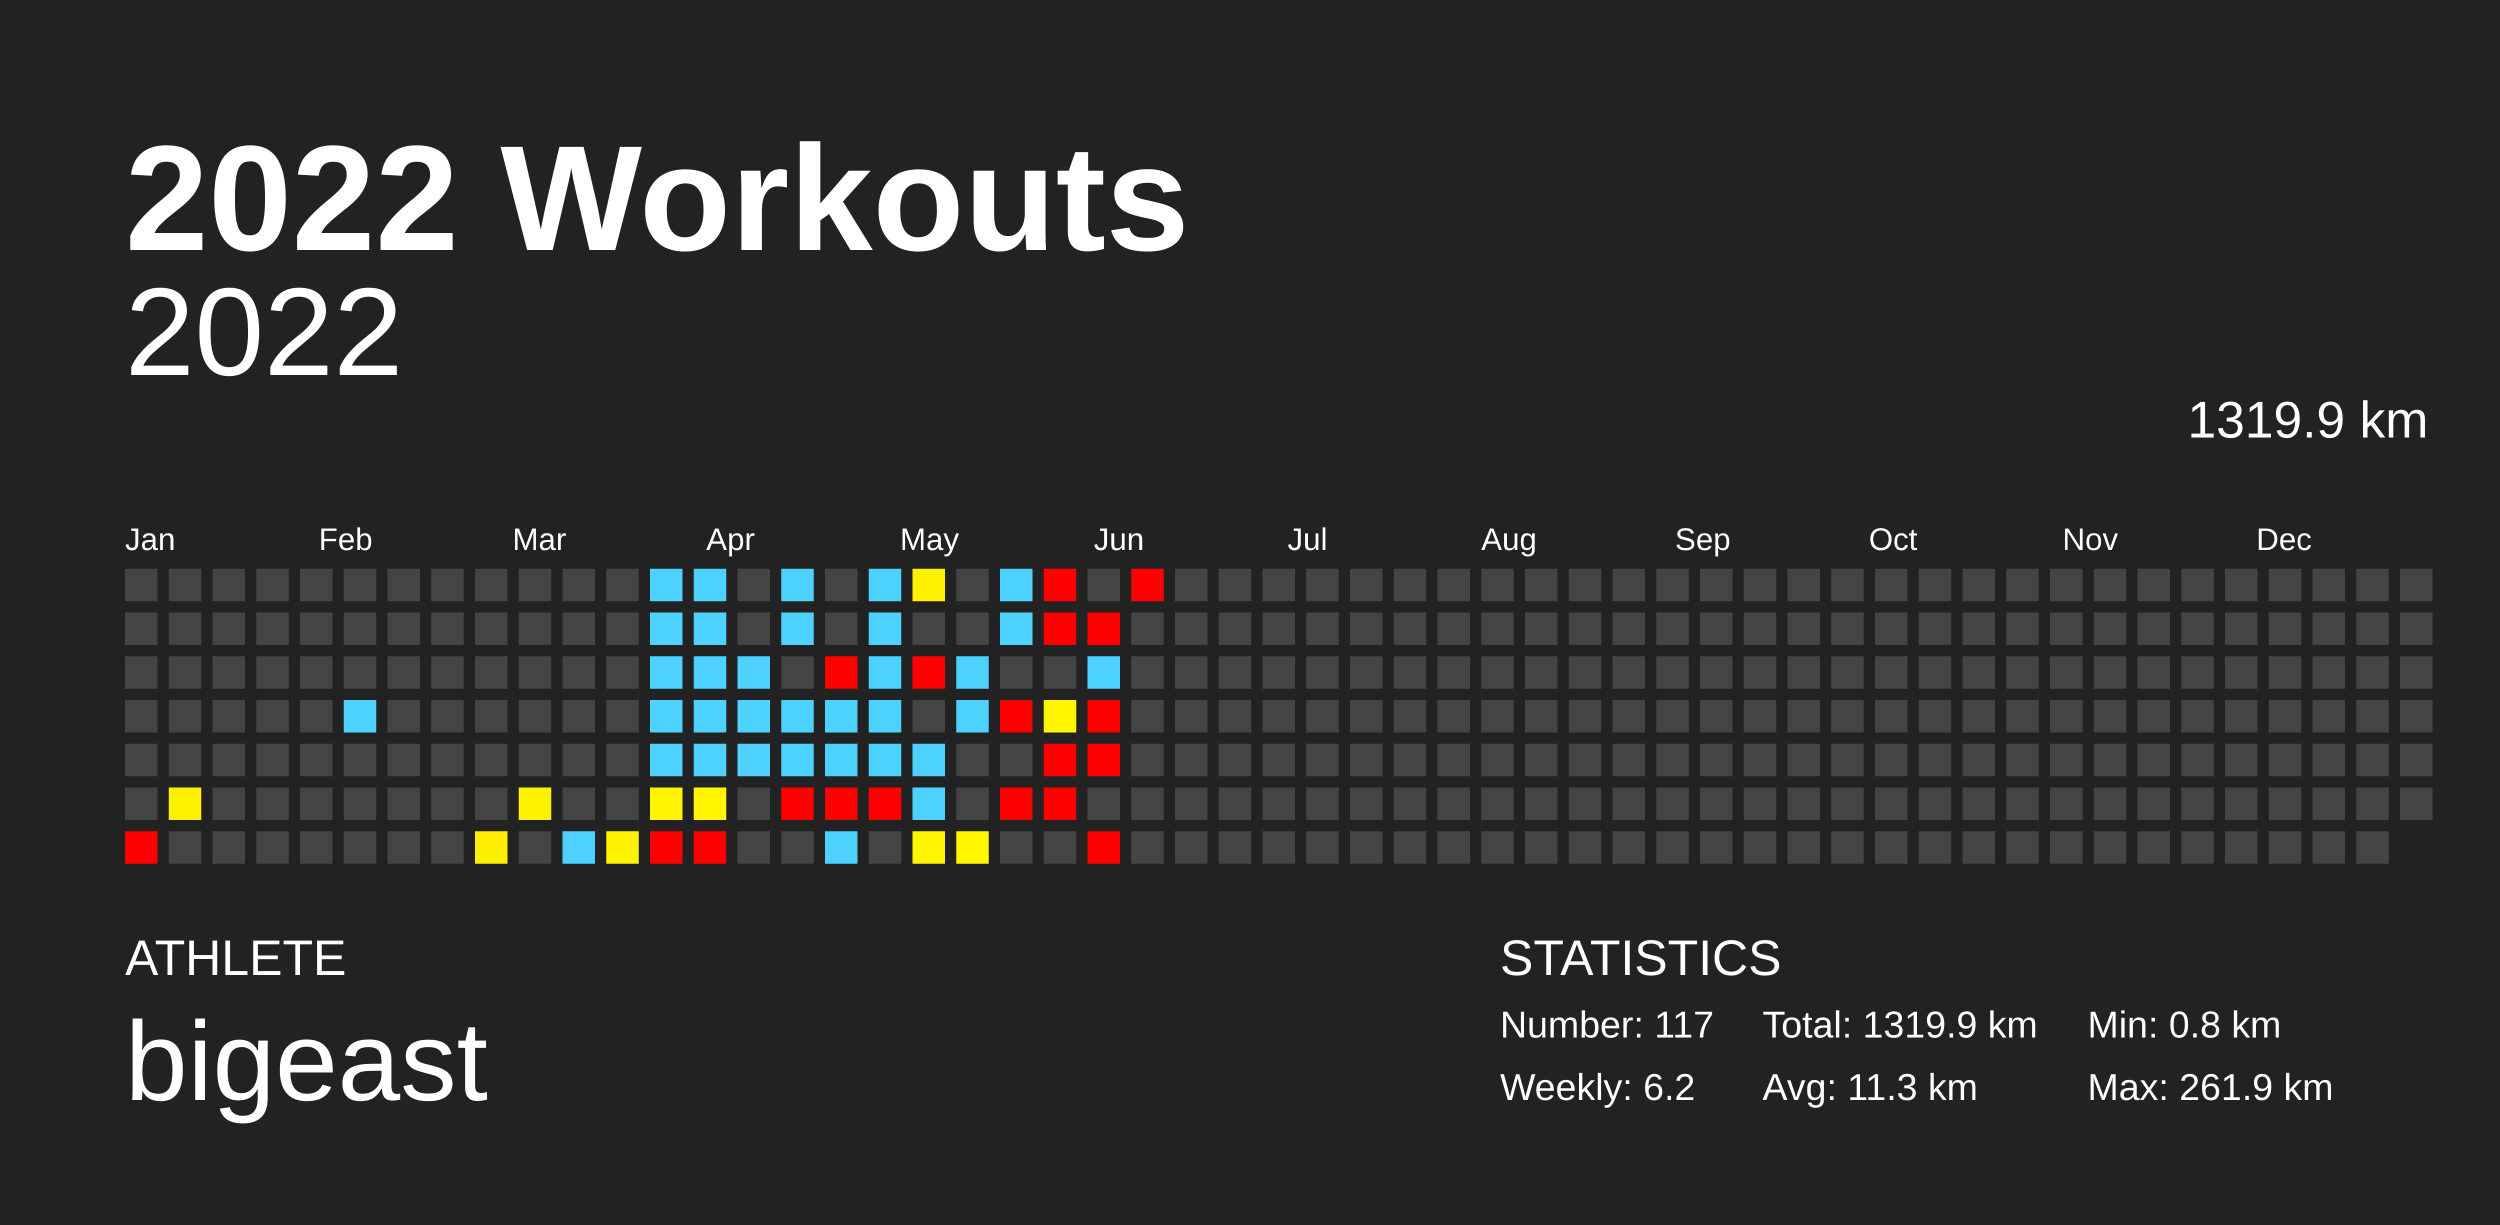
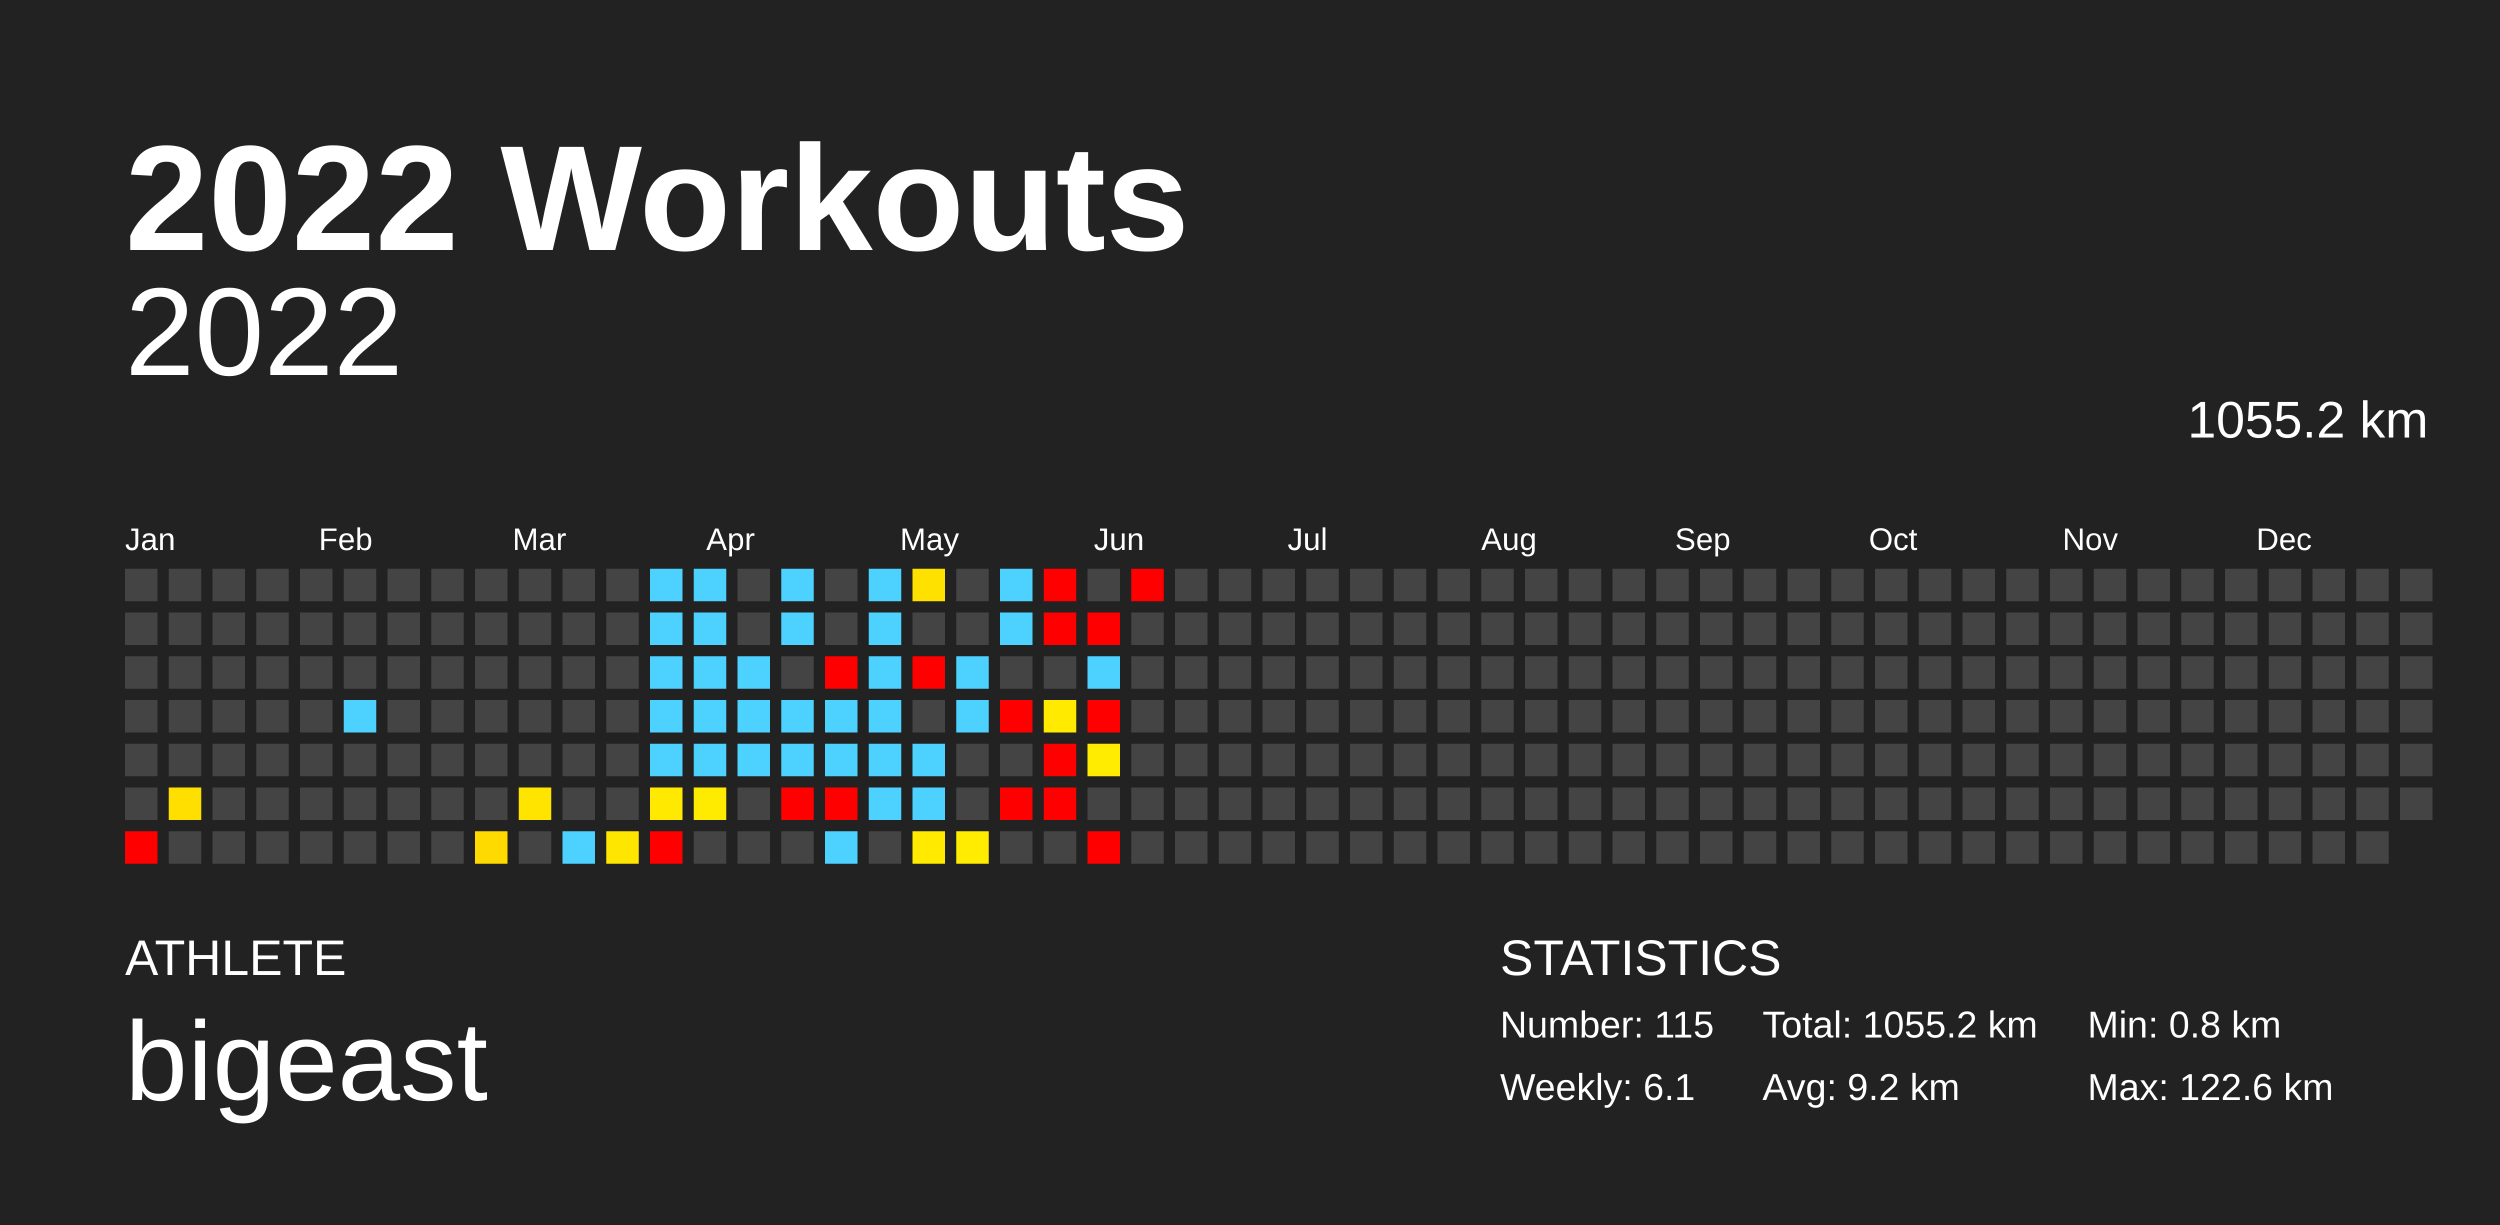
<svg xmlns="http://www.w3.org/2000/svg" baseProfile="full" height="98mm" version="1.1" viewBox="0,0,200,98" width="200mm">
  <defs />
  <rect fill="#222222" height="98" width="200" x="0" y="0" />
  <text fill="#FFFFFF" style="font-size:12px; font-family:Arial; font-weight:bold;" x="10" y="20">2022 Workouts</text>
  <text fill="#FFFFFF" style="font-size:4px; font-family:Arial" x="10" y="78">ATHLETE</text>
  <text fill="#FFFFFF" style="font-size:9px; font-family:Arial" x="10" y="88">bigeast</text>
  <text fill="#FFFFFF" style="font-size:4px; font-family:Arial" x="120" y="78">STATISTICS</text>
-   <text fill="#FFFFFF" style="font-size:3px; font-family:Arial" x="120" y="83">Number: 117</text>
-   <text fill="#FFFFFF" style="font-size:3px; font-family:Arial" x="120" y="88">Weekly: 6.2</text>
-   <text fill="#FFFFFF" style="font-size:3px; font-family:Arial" x="141" y="83">Total: 1319.9 km</text>
-   <text fill="#FFFFFF" style="font-size:3px; font-family:Arial" x="141" y="88">Avg: 11.3 km</text>
+   <text fill="#FFFFFF" style="font-size:3px; font-family:Arial" x="120" y="83">Number: 115</text>
+   <text fill="#FFFFFF" style="font-size:3px; font-family:Arial" x="120" y="88">Weekly: 6.1</text>
+   <text fill="#FFFFFF" style="font-size:3px; font-family:Arial" x="141" y="83">Total: 1055.2 km</text>
+   <text fill="#FFFFFF" style="font-size:3px; font-family:Arial" x="141" y="88">Avg: 9.2 km</text>
  <text fill="#FFFFFF" style="font-size:3px; font-family:Arial" x="167" y="83">Min: 0.8 km</text>
-   <text fill="#FFFFFF" style="font-size:3px; font-family:Arial" x="167" y="88">Max: 261.9 km</text>
+   <text fill="#FFFFFF" style="font-size:3px; font-family:Arial" x="167" y="88">Max: 122.6 km</text>
  <text alignment-baseline="hanging" fill="#FFFFFF" style="font-size:10.0px; font-family:Arial;" x="10" y="30">2022</text>
-   <text alignment-baseline="hanging" fill="#FFFFFF" style="font-size:4.125px; font-family:Arial;" x="175" y="35">1319.9 km</text>
+   <text alignment-baseline="hanging" fill="#FFFFFF" style="font-size:4.125px; font-family:Arial;" x="175" y="35">1055.2 km</text>
  <text fill="#FFFFFF" style="font-size:2.5px; font-family:Arial" x="10.0" y="44">Jan</text>
  <text fill="#FFFFFF" style="font-size:2.5px; font-family:Arial" x="25.5" y="44">Feb</text>
  <text fill="#FFFFFF" style="font-size:2.5px; font-family:Arial" x="41.0" y="44">Mar</text>
  <text fill="#FFFFFF" style="font-size:2.5px; font-family:Arial" x="56.5" y="44">Apr</text>
  <text fill="#FFFFFF" style="font-size:2.5px; font-family:Arial" x="72.0" y="44">May</text>
  <text fill="#FFFFFF" style="font-size:2.5px; font-family:Arial" x="87.5" y="44">Jun</text>
  <text fill="#FFFFFF" style="font-size:2.5px; font-family:Arial" x="103.0" y="44">Jul</text>
  <text fill="#FFFFFF" style="font-size:2.5px; font-family:Arial" x="118.5" y="44">Aug</text>
  <text fill="#FFFFFF" style="font-size:2.5px; font-family:Arial" x="134.0" y="44">Sep</text>
  <text fill="#FFFFFF" style="font-size:2.5px; font-family:Arial" x="149.5" y="44">Oct</text>
  <text fill="#FFFFFF" style="font-size:2.5px; font-family:Arial" x="165.0" y="44">Nov</text>
  <text fill="#FFFFFF" style="font-size:2.5px; font-family:Arial" x="180.5" y="44">Dec</text>
  <rect fill="#444444" height="2.6" width="2.6" x="10.0" y="45.5" />
  <rect fill="#444444" height="2.6" width="2.6" x="10.0" y="49.0" />
  <rect fill="#444444" height="2.6" width="2.6" x="10.0" y="52.5" />
  <rect fill="#444444" height="2.6" width="2.6" x="10.0" y="56.0" />
  <rect fill="#444444" height="2.6" width="2.6" x="10.0" y="59.5" />
  <rect fill="#444444" height="2.6" width="2.6" x="10.0" y="63.0" />
  <rect fill="red" height="2.6" width="2.6" x="10.0" y="66.5" />
  <rect fill="#444444" height="2.6" width="2.6" x="13.5" y="45.5" />
  <rect fill="#444444" height="2.6" width="2.6" x="13.5" y="49.0" />
  <rect fill="#444444" height="2.6" width="2.6" x="13.5" y="52.5" />
  <rect fill="#444444" height="2.6" width="2.6" x="13.5" y="56.0" />
  <rect fill="#444444" height="2.6" width="2.6" x="13.5" y="59.5" />
-   <rect fill="#fff000" height="2.6" width="2.6" x="13.5" y="63.0" />
+   <rect fill="#ffdf00" height="2.6" width="2.6" x="13.5" y="63.0" />
  <rect fill="#444444" height="2.6" width="2.6" x="13.5" y="66.5" />
  <rect fill="#444444" height="2.6" width="2.6" x="17.0" y="45.5" />
  <rect fill="#444444" height="2.6" width="2.6" x="17.0" y="49.0" />
  <rect fill="#444444" height="2.6" width="2.6" x="17.0" y="52.5" />
  <rect fill="#444444" height="2.6" width="2.6" x="17.0" y="56.0" />
  <rect fill="#444444" height="2.6" width="2.6" x="17.0" y="59.5" />
  <rect fill="#444444" height="2.6" width="2.6" x="17.0" y="63.0" />
  <rect fill="#444444" height="2.6" width="2.6" x="17.0" y="66.5" />
  <rect fill="#444444" height="2.6" width="2.6" x="20.5" y="45.5" />
  <rect fill="#444444" height="2.6" width="2.6" x="20.5" y="49.0" />
  <rect fill="#444444" height="2.6" width="2.6" x="20.5" y="52.5" />
  <rect fill="#444444" height="2.6" width="2.6" x="20.5" y="56.0" />
  <rect fill="#444444" height="2.6" width="2.6" x="20.5" y="59.5" />
  <rect fill="#444444" height="2.6" width="2.6" x="20.5" y="63.0" />
  <rect fill="#444444" height="2.6" width="2.6" x="20.5" y="66.5" />
  <rect fill="#444444" height="2.6" width="2.6" x="24.0" y="45.5" />
  <rect fill="#444444" height="2.6" width="2.6" x="24.0" y="49.0" />
  <rect fill="#444444" height="2.6" width="2.6" x="24.0" y="52.5" />
  <rect fill="#444444" height="2.6" width="2.6" x="24.0" y="56.0" />
  <rect fill="#444444" height="2.6" width="2.6" x="24.0" y="59.5" />
  <rect fill="#444444" height="2.6" width="2.6" x="24.0" y="63.0" />
  <rect fill="#444444" height="2.6" width="2.6" x="24.0" y="66.5" />
  <rect fill="#444444" height="2.6" width="2.6" x="27.5" y="45.5" />
  <rect fill="#444444" height="2.6" width="2.6" x="27.5" y="49.0" />
  <rect fill="#444444" height="2.6" width="2.6" x="27.5" y="52.5" />
  <rect fill="#4dd2ff" height="2.6" width="2.6" x="27.5" y="56.0" />
  <rect fill="#444444" height="2.6" width="2.6" x="27.5" y="59.5" />
  <rect fill="#444444" height="2.6" width="2.6" x="27.5" y="63.0" />
  <rect fill="#444444" height="2.6" width="2.6" x="27.5" y="66.5" />
  <rect fill="#444444" height="2.6" width="2.6" x="31.0" y="45.5" />
  <rect fill="#444444" height="2.6" width="2.6" x="31.0" y="49.0" />
  <rect fill="#444444" height="2.6" width="2.6" x="31.0" y="52.5" />
  <rect fill="#444444" height="2.6" width="2.6" x="31.0" y="56.0" />
  <rect fill="#444444" height="2.6" width="2.6" x="31.0" y="59.5" />
  <rect fill="#444444" height="2.6" width="2.6" x="31.0" y="63.0" />
  <rect fill="#444444" height="2.6" width="2.6" x="31.0" y="66.5" />
  <rect fill="#444444" height="2.6" width="2.6" x="34.5" y="45.5" />
  <rect fill="#444444" height="2.6" width="2.6" x="34.5" y="49.0" />
  <rect fill="#444444" height="2.6" width="2.6" x="34.5" y="52.5" />
  <rect fill="#444444" height="2.6" width="2.6" x="34.5" y="56.0" />
  <rect fill="#444444" height="2.6" width="2.6" x="34.5" y="59.5" />
  <rect fill="#444444" height="2.6" width="2.6" x="34.5" y="63.0" />
  <rect fill="#444444" height="2.6" width="2.6" x="34.5" y="66.5" />
  <rect fill="#444444" height="2.6" width="2.6" x="38.0" y="45.5" />
  <rect fill="#444444" height="2.6" width="2.6" x="38.0" y="49.0" />
  <rect fill="#444444" height="2.6" width="2.6" x="38.0" y="52.5" />
  <rect fill="#444444" height="2.6" width="2.6" x="38.0" y="56.0" />
  <rect fill="#444444" height="2.6" width="2.6" x="38.0" y="59.5" />
  <rect fill="#444444" height="2.6" width="2.6" x="38.0" y="63.0" />
-   <rect fill="#ffee00" height="2.6" width="2.6" x="38.0" y="66.5" />
+   <rect fill="#ffda00" height="2.6" width="2.6" x="38.0" y="66.5" />
  <rect fill="#444444" height="2.6" width="2.6" x="41.5" y="45.5" />
  <rect fill="#444444" height="2.6" width="2.6" x="41.5" y="49.0" />
  <rect fill="#444444" height="2.6" width="2.6" x="41.5" y="52.5" />
  <rect fill="#444444" height="2.6" width="2.6" x="41.5" y="56.0" />
  <rect fill="#444444" height="2.6" width="2.6" x="41.5" y="59.5" />
-   <rect fill="#fff200" height="2.6" width="2.6" x="41.5" y="63.0" />
+   <rect fill="#ffe400" height="2.6" width="2.6" x="41.5" y="63.0" />
  <rect fill="#444444" height="2.6" width="2.6" x="41.5" y="66.5" />
  <rect fill="#444444" height="2.6" width="2.6" x="45.0" y="45.5" />
  <rect fill="#444444" height="2.6" width="2.6" x="45.0" y="49.0" />
  <rect fill="#444444" height="2.6" width="2.6" x="45.0" y="52.5" />
  <rect fill="#444444" height="2.6" width="2.6" x="45.0" y="56.0" />
  <rect fill="#444444" height="2.6" width="2.6" x="45.0" y="59.5" />
  <rect fill="#444444" height="2.6" width="2.6" x="45.0" y="63.0" />
  <rect fill="#4dd2ff" height="2.6" width="2.6" x="45.0" y="66.5" />
  <rect fill="#444444" height="2.6" width="2.6" x="48.5" y="45.5" />
  <rect fill="#444444" height="2.6" width="2.6" x="48.5" y="49.0" />
  <rect fill="#444444" height="2.6" width="2.6" x="48.5" y="52.5" />
  <rect fill="#444444" height="2.6" width="2.6" x="48.5" y="56.0" />
  <rect fill="#444444" height="2.6" width="2.6" x="48.5" y="59.5" />
  <rect fill="#444444" height="2.6" width="2.6" x="48.5" y="63.0" />
-   <rect fill="#fff400" height="2.6" width="2.6" x="48.5" y="66.5" />
+   <rect fill="#ffe600" height="2.6" width="2.6" x="48.5" y="66.5" />
  <rect fill="#4dd2ff" height="2.6" width="2.6" x="52.0" y="45.5" />
  <rect fill="#4dd2ff" height="2.6" width="2.6" x="52.0" y="49.0" />
  <rect fill="#4dd2ff" height="2.6" width="2.6" x="52.0" y="52.5" />
  <rect fill="#4dd2ff" height="2.6" width="2.6" x="52.0" y="56.0" />
  <rect fill="#4dd2ff" height="2.6" width="2.6" x="52.0" y="59.5" />
-   <rect fill="#fff500" height="2.6" width="2.6" x="52.0" y="63.0" />
+   <rect fill="#ffe900" height="2.6" width="2.6" x="52.0" y="63.0" />
  <rect fill="red" height="2.6" width="2.6" x="52.0" y="66.5" />
  <rect fill="#4dd2ff" height="2.6" width="2.6" x="55.5" y="45.5" />
  <rect fill="#4dd2ff" height="2.6" width="2.6" x="55.5" y="49.0" />
  <rect fill="#4dd2ff" height="2.6" width="2.6" x="55.5" y="52.5" />
  <rect fill="#4dd2ff" height="2.6" width="2.6" x="55.5" y="56.0" />
  <rect fill="#4dd2ff" height="2.6" width="2.6" x="55.5" y="59.5" />
-   <rect fill="#fff600" height="2.6" width="2.6" x="55.5" y="63.0" />
-   <rect fill="red" height="2.6" width="2.6" x="55.5" y="66.5" />
+   <rect fill="#ffeb00" height="2.6" width="2.6" x="55.5" y="63.0" />
+   <rect fill="#444444" height="2.6" width="2.6" x="55.5" y="66.5" />
  <rect fill="#444444" height="2.6" width="2.6" x="59.0" y="45.5" />
  <rect fill="#444444" height="2.6" width="2.6" x="59.0" y="49.0" />
  <rect fill="#4dd2ff" height="2.6" width="2.6" x="59.0" y="52.5" />
  <rect fill="#4dd2ff" height="2.6" width="2.6" x="59.0" y="56.0" />
  <rect fill="#4dd2ff" height="2.6" width="2.6" x="59.0" y="59.5" />
  <rect fill="#444444" height="2.6" width="2.6" x="59.0" y="63.0" />
  <rect fill="#444444" height="2.6" width="2.6" x="59.0" y="66.5" />
  <rect fill="#4dd2ff" height="2.6" width="2.6" x="62.5" y="45.5" />
  <rect fill="#4dd2ff" height="2.6" width="2.6" x="62.5" y="49.0" />
  <rect fill="#444444" height="2.6" width="2.6" x="62.5" y="52.5" />
  <rect fill="#4dd2ff" height="2.6" width="2.6" x="62.5" y="56.0" />
  <rect fill="#4dd2ff" height="2.6" width="2.6" x="62.5" y="59.5" />
  <rect fill="red" height="2.6" width="2.6" x="62.5" y="63.0" />
  <rect fill="#444444" height="2.6" width="2.6" x="62.5" y="66.5" />
  <rect fill="#444444" height="2.6" width="2.6" x="66.0" y="45.5" />
  <rect fill="#444444" height="2.6" width="2.6" x="66.0" y="49.0" />
  <rect fill="red" height="2.6" width="2.6" x="66.0" y="52.5" />
  <rect fill="#4dd2ff" height="2.6" width="2.6" x="66.0" y="56.0" />
  <rect fill="#4dd2ff" height="2.6" width="2.6" x="66.0" y="59.5" />
  <rect fill="red" height="2.6" width="2.6" x="66.0" y="63.0" />
  <rect fill="#4dd2ff" height="2.6" width="2.6" x="66.0" y="66.5" />
  <rect fill="#4dd2ff" height="2.6" width="2.6" x="69.5" y="45.5" />
  <rect fill="#4dd2ff" height="2.6" width="2.6" x="69.5" y="49.0" />
  <rect fill="#4dd2ff" height="2.6" width="2.6" x="69.5" y="52.5" />
  <rect fill="#4dd2ff" height="2.6" width="2.6" x="69.5" y="56.0" />
  <rect fill="#4dd2ff" height="2.6" width="2.6" x="69.5" y="59.5" />
-   <rect fill="red" height="2.6" width="2.6" x="69.5" y="63.0" />
+   <rect fill="#4dd2ff" height="2.6" width="2.6" x="69.5" y="63.0" />
  <rect fill="#444444" height="2.6" width="2.6" x="69.5" y="66.5" />
-   <rect fill="#fff100" height="2.6" width="2.6" x="73.0" y="45.5" />
+   <rect fill="#ffe100" height="2.6" width="2.6" x="73.0" y="45.5" />
  <rect fill="#444444" height="2.6" width="2.6" x="73.0" y="49.0" />
  <rect fill="red" height="2.6" width="2.6" x="73.0" y="52.5" />
  <rect fill="#444444" height="2.6" width="2.6" x="73.0" y="56.0" />
  <rect fill="#4dd2ff" height="2.6" width="2.6" x="73.0" y="59.5" />
  <rect fill="#4dd2ff" height="2.6" width="2.6" x="73.0" y="63.0" />
-   <rect fill="#fff500" height="2.6" width="2.6" x="73.0" y="66.5" />
+   <rect fill="#ffea00" height="2.6" width="2.6" x="73.0" y="66.5" />
  <rect fill="#444444" height="2.6" width="2.6" x="76.5" y="45.5" />
  <rect fill="#444444" height="2.6" width="2.6" x="76.5" y="49.0" />
  <rect fill="#4dd2ff" height="2.6" width="2.6" x="76.5" y="52.5" />
  <rect fill="#4dd2ff" height="2.6" width="2.6" x="76.5" y="56.0" />
  <rect fill="#444444" height="2.6" width="2.6" x="76.5" y="59.5" />
  <rect fill="#444444" height="2.6" width="2.6" x="76.5" y="63.0" />
-   <rect fill="#fff600" height="2.6" width="2.6" x="76.5" y="66.5" />
+   <rect fill="#ffec00" height="2.6" width="2.6" x="76.5" y="66.5" />
  <rect fill="#4dd2ff" height="2.6" width="2.6" x="80.0" y="45.5" />
  <rect fill="#4dd2ff" height="2.6" width="2.6" x="80.0" y="49.0" />
  <rect fill="#444444" height="2.6" width="2.6" x="80.0" y="52.5" />
  <rect fill="red" height="2.6" width="2.6" x="80.0" y="56.0" />
  <rect fill="#444444" height="2.6" width="2.6" x="80.0" y="59.5" />
  <rect fill="red" height="2.6" width="2.6" x="80.0" y="63.0" />
  <rect fill="#444444" height="2.6" width="2.6" x="80.0" y="66.5" />
  <rect fill="red" height="2.6" width="2.6" x="83.5" y="45.5" />
  <rect fill="red" height="2.6" width="2.6" x="83.5" y="49.0" />
  <rect fill="#444444" height="2.6" width="2.6" x="83.5" y="52.5" />
-   <rect fill="#fff600" height="2.6" width="2.6" x="83.5" y="56.0" />
+   <rect fill="#ffea00" height="2.6" width="2.6" x="83.5" y="56.0" />
  <rect fill="red" height="2.6" width="2.6" x="83.5" y="59.5" />
  <rect fill="red" height="2.6" width="2.6" x="83.5" y="63.0" />
  <rect fill="#444444" height="2.6" width="2.6" x="83.5" y="66.5" />
  <rect fill="#444444" height="2.6" width="2.6" x="87.0" y="45.5" />
  <rect fill="red" height="2.6" width="2.6" x="87.0" y="49.0" />
  <rect fill="#4dd2ff" height="2.6" width="2.6" x="87.0" y="52.5" />
  <rect fill="red" height="2.6" width="2.6" x="87.0" y="56.0" />
-   <rect fill="red" height="2.6" width="2.6" x="87.0" y="59.5" />
+   <rect fill="#ffec00" height="2.6" width="2.6" x="87.0" y="59.5" />
  <rect fill="#444444" height="2.6" width="2.6" x="87.0" y="63.0" />
  <rect fill="red" height="2.6" width="2.6" x="87.0" y="66.5" />
  <rect fill="red" height="2.6" width="2.6" x="90.5" y="45.5" />
  <rect fill="#444444" height="2.6" width="2.6" x="90.5" y="49.0" />
  <rect fill="#444444" height="2.6" width="2.6" x="90.5" y="52.5" />
  <rect fill="#444444" height="2.6" width="2.6" x="90.5" y="56.0" />
  <rect fill="#444444" height="2.6" width="2.6" x="90.5" y="59.5" />
  <rect fill="#444444" height="2.6" width="2.6" x="90.5" y="63.0" />
  <rect fill="#444444" height="2.6" width="2.6" x="90.5" y="66.5" />
  <rect fill="#444444" height="2.6" width="2.6" x="94.0" y="45.5" />
  <rect fill="#444444" height="2.6" width="2.6" x="94.0" y="49.0" />
  <rect fill="#444444" height="2.6" width="2.6" x="94.0" y="52.5" />
  <rect fill="#444444" height="2.6" width="2.6" x="94.0" y="56.0" />
  <rect fill="#444444" height="2.6" width="2.6" x="94.0" y="59.5" />
  <rect fill="#444444" height="2.6" width="2.6" x="94.0" y="63.0" />
  <rect fill="#444444" height="2.6" width="2.6" x="94.0" y="66.5" />
  <rect fill="#444444" height="2.6" width="2.6" x="97.5" y="45.5" />
  <rect fill="#444444" height="2.6" width="2.6" x="97.5" y="49.0" />
  <rect fill="#444444" height="2.6" width="2.6" x="97.5" y="52.5" />
  <rect fill="#444444" height="2.6" width="2.6" x="97.5" y="56.0" />
  <rect fill="#444444" height="2.6" width="2.6" x="97.5" y="59.5" />
  <rect fill="#444444" height="2.6" width="2.6" x="97.5" y="63.0" />
  <rect fill="#444444" height="2.6" width="2.6" x="97.5" y="66.5" />
  <rect fill="#444444" height="2.6" width="2.6" x="101.0" y="45.5" />
  <rect fill="#444444" height="2.6" width="2.6" x="101.0" y="49.0" />
  <rect fill="#444444" height="2.6" width="2.6" x="101.0" y="52.5" />
  <rect fill="#444444" height="2.6" width="2.6" x="101.0" y="56.0" />
  <rect fill="#444444" height="2.6" width="2.6" x="101.0" y="59.5" />
  <rect fill="#444444" height="2.6" width="2.6" x="101.0" y="63.0" />
  <rect fill="#444444" height="2.6" width="2.6" x="101.0" y="66.5" />
  <rect fill="#444444" height="2.6" width="2.6" x="104.5" y="45.5" />
  <rect fill="#444444" height="2.6" width="2.6" x="104.5" y="49.0" />
  <rect fill="#444444" height="2.6" width="2.6" x="104.5" y="52.5" />
  <rect fill="#444444" height="2.6" width="2.6" x="104.5" y="56.0" />
  <rect fill="#444444" height="2.6" width="2.6" x="104.5" y="59.5" />
  <rect fill="#444444" height="2.6" width="2.6" x="104.5" y="63.0" />
  <rect fill="#444444" height="2.6" width="2.6" x="104.5" y="66.5" />
  <rect fill="#444444" height="2.6" width="2.6" x="108.0" y="45.5" />
  <rect fill="#444444" height="2.6" width="2.6" x="108.0" y="49.0" />
  <rect fill="#444444" height="2.6" width="2.6" x="108.0" y="52.5" />
  <rect fill="#444444" height="2.6" width="2.6" x="108.0" y="56.0" />
  <rect fill="#444444" height="2.6" width="2.6" x="108.0" y="59.5" />
  <rect fill="#444444" height="2.6" width="2.6" x="108.0" y="63.0" />
  <rect fill="#444444" height="2.6" width="2.6" x="108.0" y="66.5" />
  <rect fill="#444444" height="2.6" width="2.6" x="111.5" y="45.5" />
  <rect fill="#444444" height="2.6" width="2.6" x="111.5" y="49.0" />
  <rect fill="#444444" height="2.6" width="2.6" x="111.5" y="52.5" />
  <rect fill="#444444" height="2.6" width="2.6" x="111.5" y="56.0" />
  <rect fill="#444444" height="2.6" width="2.6" x="111.5" y="59.5" />
  <rect fill="#444444" height="2.6" width="2.6" x="111.5" y="63.0" />
  <rect fill="#444444" height="2.6" width="2.6" x="111.5" y="66.5" />
  <rect fill="#444444" height="2.6" width="2.6" x="115.0" y="45.5" />
  <rect fill="#444444" height="2.6" width="2.6" x="115.0" y="49.0" />
  <rect fill="#444444" height="2.6" width="2.6" x="115.0" y="52.5" />
  <rect fill="#444444" height="2.6" width="2.6" x="115.0" y="56.0" />
  <rect fill="#444444" height="2.6" width="2.6" x="115.0" y="59.5" />
  <rect fill="#444444" height="2.6" width="2.6" x="115.0" y="63.0" />
  <rect fill="#444444" height="2.6" width="2.6" x="115.0" y="66.5" />
  <rect fill="#444444" height="2.6" width="2.6" x="118.5" y="45.5" />
  <rect fill="#444444" height="2.6" width="2.6" x="118.5" y="49.0" />
  <rect fill="#444444" height="2.6" width="2.6" x="118.5" y="52.5" />
  <rect fill="#444444" height="2.6" width="2.6" x="118.5" y="56.0" />
  <rect fill="#444444" height="2.6" width="2.6" x="118.5" y="59.5" />
  <rect fill="#444444" height="2.6" width="2.6" x="118.5" y="63.0" />
  <rect fill="#444444" height="2.6" width="2.6" x="118.5" y="66.5" />
  <rect fill="#444444" height="2.6" width="2.6" x="122.0" y="45.5" />
  <rect fill="#444444" height="2.6" width="2.6" x="122.0" y="49.0" />
  <rect fill="#444444" height="2.6" width="2.6" x="122.0" y="52.5" />
  <rect fill="#444444" height="2.6" width="2.6" x="122.0" y="56.0" />
  <rect fill="#444444" height="2.6" width="2.6" x="122.0" y="59.5" />
  <rect fill="#444444" height="2.6" width="2.6" x="122.0" y="63.0" />
  <rect fill="#444444" height="2.6" width="2.6" x="122.0" y="66.5" />
  <rect fill="#444444" height="2.6" width="2.6" x="125.5" y="45.5" />
  <rect fill="#444444" height="2.6" width="2.6" x="125.5" y="49.0" />
  <rect fill="#444444" height="2.6" width="2.6" x="125.5" y="52.5" />
  <rect fill="#444444" height="2.6" width="2.6" x="125.5" y="56.0" />
  <rect fill="#444444" height="2.6" width="2.6" x="125.5" y="59.5" />
  <rect fill="#444444" height="2.6" width="2.6" x="125.5" y="63.0" />
  <rect fill="#444444" height="2.6" width="2.6" x="125.5" y="66.5" />
  <rect fill="#444444" height="2.6" width="2.6" x="129.0" y="45.5" />
  <rect fill="#444444" height="2.6" width="2.6" x="129.0" y="49.0" />
  <rect fill="#444444" height="2.6" width="2.6" x="129.0" y="52.5" />
  <rect fill="#444444" height="2.6" width="2.6" x="129.0" y="56.0" />
  <rect fill="#444444" height="2.6" width="2.6" x="129.0" y="59.5" />
  <rect fill="#444444" height="2.6" width="2.6" x="129.0" y="63.0" />
  <rect fill="#444444" height="2.6" width="2.6" x="129.0" y="66.5" />
  <rect fill="#444444" height="2.6" width="2.6" x="132.5" y="45.5" />
  <rect fill="#444444" height="2.6" width="2.6" x="132.5" y="49.0" />
  <rect fill="#444444" height="2.6" width="2.6" x="132.5" y="52.5" />
  <rect fill="#444444" height="2.6" width="2.6" x="132.5" y="56.0" />
  <rect fill="#444444" height="2.6" width="2.6" x="132.5" y="59.5" />
  <rect fill="#444444" height="2.6" width="2.6" x="132.5" y="63.0" />
  <rect fill="#444444" height="2.6" width="2.6" x="132.5" y="66.5" />
  <rect fill="#444444" height="2.6" width="2.6" x="136.0" y="45.5" />
  <rect fill="#444444" height="2.6" width="2.6" x="136.0" y="49.0" />
  <rect fill="#444444" height="2.6" width="2.6" x="136.0" y="52.5" />
  <rect fill="#444444" height="2.6" width="2.6" x="136.0" y="56.0" />
  <rect fill="#444444" height="2.6" width="2.6" x="136.0" y="59.5" />
  <rect fill="#444444" height="2.6" width="2.6" x="136.0" y="63.0" />
  <rect fill="#444444" height="2.6" width="2.6" x="136.0" y="66.5" />
  <rect fill="#444444" height="2.6" width="2.6" x="139.5" y="45.5" />
  <rect fill="#444444" height="2.6" width="2.6" x="139.5" y="49.0" />
  <rect fill="#444444" height="2.6" width="2.6" x="139.5" y="52.5" />
  <rect fill="#444444" height="2.6" width="2.6" x="139.5" y="56.0" />
  <rect fill="#444444" height="2.6" width="2.6" x="139.5" y="59.5" />
  <rect fill="#444444" height="2.6" width="2.6" x="139.5" y="63.0" />
  <rect fill="#444444" height="2.6" width="2.6" x="139.5" y="66.5" />
  <rect fill="#444444" height="2.6" width="2.6" x="143.0" y="45.5" />
  <rect fill="#444444" height="2.6" width="2.6" x="143.0" y="49.0" />
  <rect fill="#444444" height="2.6" width="2.6" x="143.0" y="52.5" />
  <rect fill="#444444" height="2.6" width="2.6" x="143.0" y="56.0" />
  <rect fill="#444444" height="2.6" width="2.6" x="143.0" y="59.5" />
  <rect fill="#444444" height="2.6" width="2.6" x="143.0" y="63.0" />
  <rect fill="#444444" height="2.6" width="2.6" x="143.0" y="66.5" />
  <rect fill="#444444" height="2.6" width="2.6" x="146.5" y="45.5" />
  <rect fill="#444444" height="2.6" width="2.6" x="146.5" y="49.0" />
  <rect fill="#444444" height="2.6" width="2.6" x="146.5" y="52.5" />
  <rect fill="#444444" height="2.6" width="2.6" x="146.5" y="56.0" />
  <rect fill="#444444" height="2.6" width="2.6" x="146.5" y="59.5" />
  <rect fill="#444444" height="2.6" width="2.6" x="146.5" y="63.0" />
  <rect fill="#444444" height="2.6" width="2.6" x="146.5" y="66.5" />
  <rect fill="#444444" height="2.6" width="2.6" x="150.0" y="45.5" />
  <rect fill="#444444" height="2.6" width="2.6" x="150.0" y="49.0" />
  <rect fill="#444444" height="2.6" width="2.6" x="150.0" y="52.5" />
  <rect fill="#444444" height="2.6" width="2.6" x="150.0" y="56.0" />
  <rect fill="#444444" height="2.6" width="2.6" x="150.0" y="59.5" />
  <rect fill="#444444" height="2.6" width="2.6" x="150.0" y="63.0" />
  <rect fill="#444444" height="2.6" width="2.6" x="150.0" y="66.5" />
  <rect fill="#444444" height="2.6" width="2.6" x="153.5" y="45.5" />
  <rect fill="#444444" height="2.6" width="2.6" x="153.5" y="49.0" />
  <rect fill="#444444" height="2.6" width="2.6" x="153.5" y="52.5" />
  <rect fill="#444444" height="2.6" width="2.6" x="153.5" y="56.0" />
  <rect fill="#444444" height="2.6" width="2.6" x="153.5" y="59.5" />
  <rect fill="#444444" height="2.6" width="2.6" x="153.5" y="63.0" />
  <rect fill="#444444" height="2.6" width="2.6" x="153.5" y="66.5" />
  <rect fill="#444444" height="2.6" width="2.6" x="157.0" y="45.5" />
  <rect fill="#444444" height="2.6" width="2.6" x="157.0" y="49.0" />
  <rect fill="#444444" height="2.6" width="2.6" x="157.0" y="52.5" />
  <rect fill="#444444" height="2.6" width="2.6" x="157.0" y="56.0" />
  <rect fill="#444444" height="2.6" width="2.6" x="157.0" y="59.5" />
  <rect fill="#444444" height="2.6" width="2.6" x="157.0" y="63.0" />
  <rect fill="#444444" height="2.6" width="2.6" x="157.0" y="66.5" />
  <rect fill="#444444" height="2.6" width="2.6" x="160.5" y="45.5" />
  <rect fill="#444444" height="2.6" width="2.6" x="160.5" y="49.0" />
  <rect fill="#444444" height="2.6" width="2.6" x="160.5" y="52.5" />
  <rect fill="#444444" height="2.6" width="2.6" x="160.5" y="56.0" />
  <rect fill="#444444" height="2.6" width="2.6" x="160.5" y="59.5" />
  <rect fill="#444444" height="2.6" width="2.6" x="160.5" y="63.0" />
  <rect fill="#444444" height="2.6" width="2.6" x="160.5" y="66.5" />
  <rect fill="#444444" height="2.6" width="2.6" x="164.0" y="45.5" />
  <rect fill="#444444" height="2.6" width="2.6" x="164.0" y="49.0" />
  <rect fill="#444444" height="2.6" width="2.6" x="164.0" y="52.5" />
  <rect fill="#444444" height="2.6" width="2.6" x="164.0" y="56.0" />
  <rect fill="#444444" height="2.6" width="2.6" x="164.0" y="59.5" />
  <rect fill="#444444" height="2.6" width="2.6" x="164.0" y="63.0" />
  <rect fill="#444444" height="2.6" width="2.6" x="164.0" y="66.5" />
  <rect fill="#444444" height="2.6" width="2.6" x="167.5" y="45.5" />
  <rect fill="#444444" height="2.6" width="2.6" x="167.5" y="49.0" />
  <rect fill="#444444" height="2.6" width="2.6" x="167.5" y="52.5" />
  <rect fill="#444444" height="2.6" width="2.6" x="167.5" y="56.0" />
  <rect fill="#444444" height="2.6" width="2.6" x="167.5" y="59.5" />
  <rect fill="#444444" height="2.6" width="2.6" x="167.5" y="63.0" />
  <rect fill="#444444" height="2.6" width="2.6" x="167.5" y="66.5" />
  <rect fill="#444444" height="2.6" width="2.6" x="171.0" y="45.5" />
  <rect fill="#444444" height="2.6" width="2.6" x="171.0" y="49.0" />
  <rect fill="#444444" height="2.6" width="2.6" x="171.0" y="52.5" />
  <rect fill="#444444" height="2.6" width="2.6" x="171.0" y="56.0" />
  <rect fill="#444444" height="2.6" width="2.6" x="171.0" y="59.5" />
  <rect fill="#444444" height="2.6" width="2.6" x="171.0" y="63.0" />
  <rect fill="#444444" height="2.6" width="2.6" x="171.0" y="66.5" />
  <rect fill="#444444" height="2.6" width="2.6" x="174.5" y="45.5" />
  <rect fill="#444444" height="2.6" width="2.6" x="174.5" y="49.0" />
  <rect fill="#444444" height="2.6" width="2.6" x="174.5" y="52.5" />
  <rect fill="#444444" height="2.6" width="2.6" x="174.5" y="56.0" />
  <rect fill="#444444" height="2.6" width="2.6" x="174.5" y="59.5" />
  <rect fill="#444444" height="2.6" width="2.6" x="174.5" y="63.0" />
  <rect fill="#444444" height="2.6" width="2.6" x="174.5" y="66.5" />
  <rect fill="#444444" height="2.6" width="2.6" x="178.0" y="45.5" />
  <rect fill="#444444" height="2.6" width="2.6" x="178.0" y="49.0" />
  <rect fill="#444444" height="2.6" width="2.6" x="178.0" y="52.5" />
  <rect fill="#444444" height="2.6" width="2.6" x="178.0" y="56.0" />
  <rect fill="#444444" height="2.6" width="2.6" x="178.0" y="59.5" />
  <rect fill="#444444" height="2.6" width="2.6" x="178.0" y="63.0" />
  <rect fill="#444444" height="2.6" width="2.6" x="178.0" y="66.5" />
  <rect fill="#444444" height="2.6" width="2.6" x="181.5" y="45.5" />
  <rect fill="#444444" height="2.6" width="2.6" x="181.5" y="49.0" />
  <rect fill="#444444" height="2.6" width="2.6" x="181.5" y="52.5" />
  <rect fill="#444444" height="2.6" width="2.6" x="181.5" y="56.0" />
  <rect fill="#444444" height="2.6" width="2.6" x="181.5" y="59.5" />
  <rect fill="#444444" height="2.6" width="2.6" x="181.5" y="63.0" />
  <rect fill="#444444" height="2.6" width="2.6" x="181.5" y="66.5" />
  <rect fill="#444444" height="2.6" width="2.6" x="185.0" y="45.5" />
  <rect fill="#444444" height="2.6" width="2.6" x="185.0" y="49.0" />
  <rect fill="#444444" height="2.6" width="2.6" x="185.0" y="52.5" />
  <rect fill="#444444" height="2.6" width="2.6" x="185.0" y="56.0" />
  <rect fill="#444444" height="2.6" width="2.6" x="185.0" y="59.5" />
  <rect fill="#444444" height="2.6" width="2.6" x="185.0" y="63.0" />
  <rect fill="#444444" height="2.6" width="2.6" x="185.0" y="66.5" />
  <rect fill="#444444" height="2.6" width="2.6" x="188.5" y="45.5" />
  <rect fill="#444444" height="2.6" width="2.6" x="188.5" y="49.0" />
  <rect fill="#444444" height="2.6" width="2.6" x="188.5" y="52.5" />
  <rect fill="#444444" height="2.6" width="2.6" x="188.5" y="56.0" />
  <rect fill="#444444" height="2.6" width="2.6" x="188.5" y="59.5" />
  <rect fill="#444444" height="2.6" width="2.6" x="188.5" y="63.0" />
  <rect fill="#444444" height="2.6" width="2.6" x="188.5" y="66.5" />
  <rect fill="#444444" height="2.6" width="2.6" x="192.0" y="45.5" />
  <rect fill="#444444" height="2.6" width="2.6" x="192.0" y="49.0" />
  <rect fill="#444444" height="2.6" width="2.6" x="192.0" y="52.5" />
  <rect fill="#444444" height="2.6" width="2.6" x="192.0" y="56.0" />
  <rect fill="#444444" height="2.6" width="2.6" x="192.0" y="59.5" />
  <rect fill="#444444" height="2.6" width="2.6" x="192.0" y="63.0" />
</svg>
